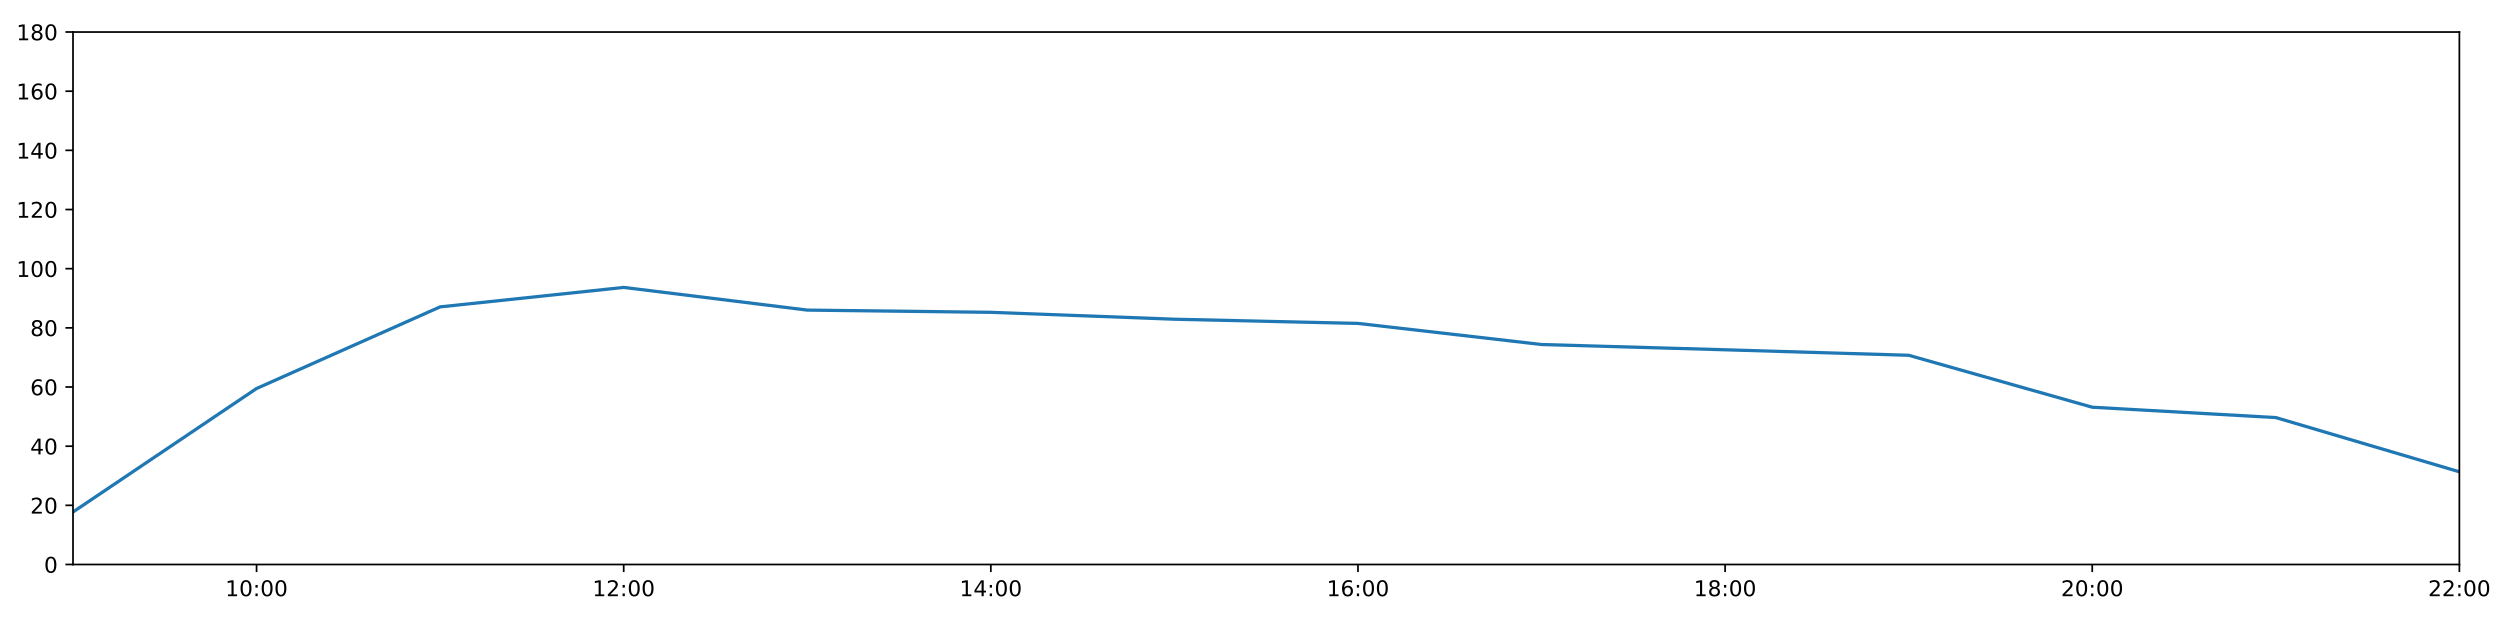
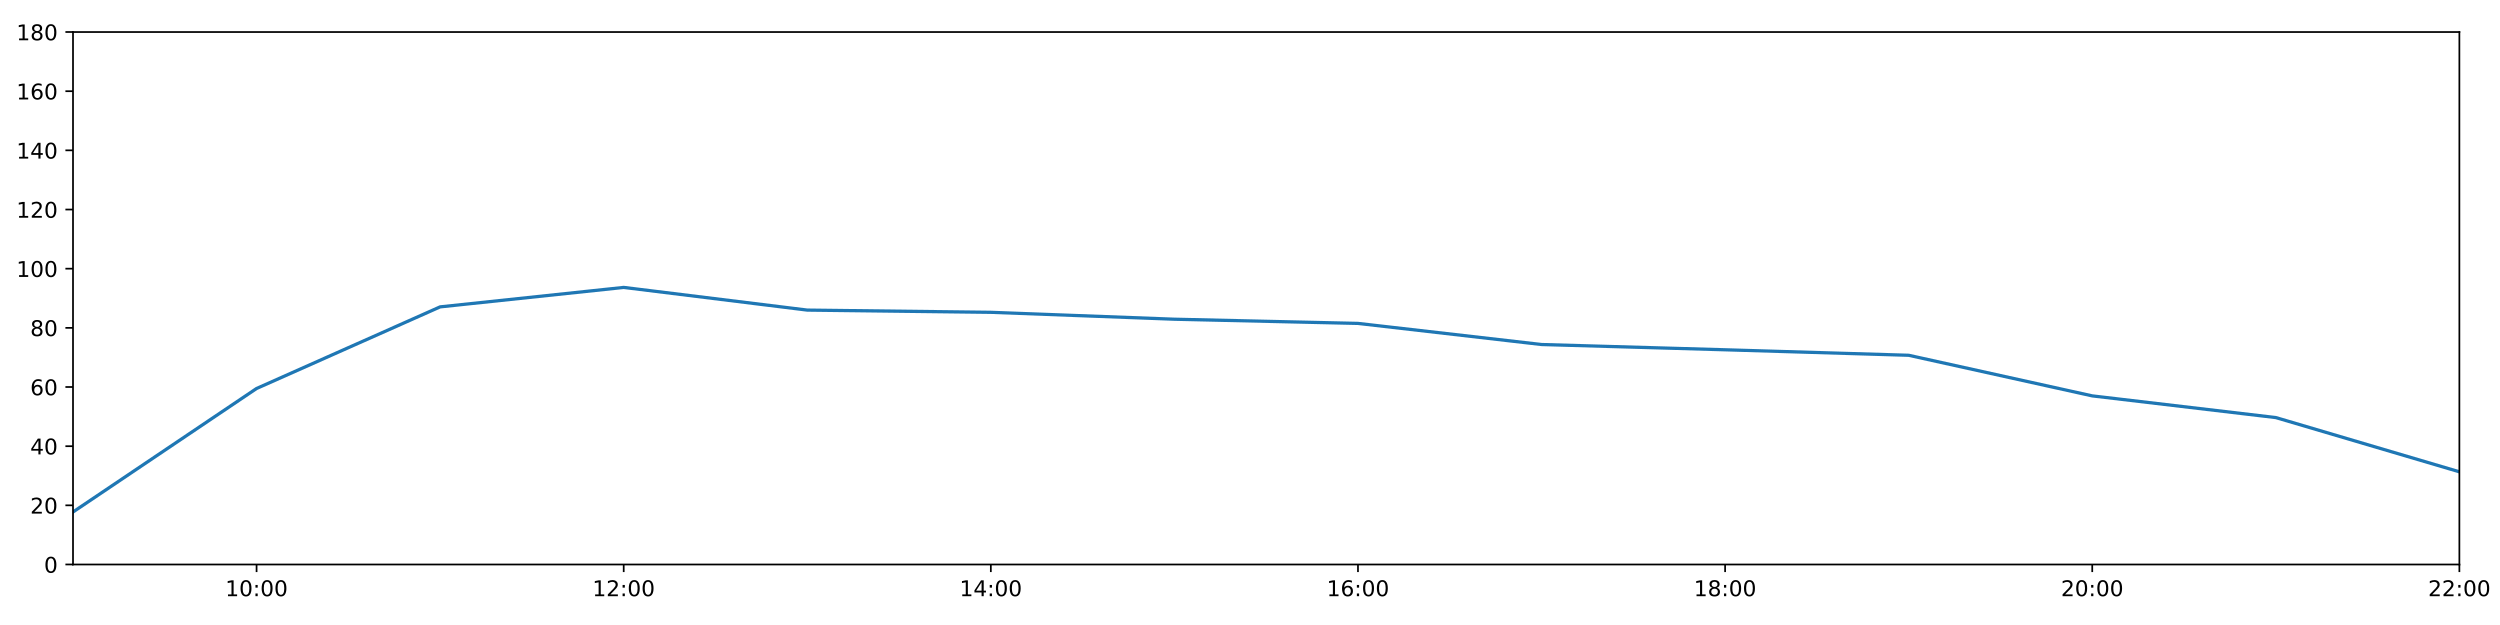
<svg xmlns="http://www.w3.org/2000/svg" xmlns:xlink="http://www.w3.org/1999/xlink" height="288pt" version="1.1" viewBox="0 0 1152 288" width="1152pt">
  <defs>
    <style type="text/css">
*{stroke-linecap:butt;stroke-linejoin:round;}
  </style>
  </defs>
  <g id="figure_1">
    <g id="patch_1">
      <path d="M 0 288  L 1152 288  L 1152 0  L 0 0  z " style="fill:#ffffff;" />
    </g>
    <g id="axes_1">
      <g id="patch_2">
        <path d="M 33.64 260.12  L 1133.28 260.12  L 1133.28 14.76  L 33.64 14.76  z " style="fill:#ffffff;" />
      </g>
      <g id="matplotlib.axis_1">
        <g id="xtick_1">
          <g id="line2d_1">
            <defs>
-               <path d="M 0 0  L 0 3.5  " id="m2f70220aac" style="stroke:#000000;stroke-width:0.8;" />
-             </defs>
-             <g>
-               <use style="stroke:#000000;stroke-width:0.8;" x="118.228" xlink:href="#m2f70220aac" y="260.12" />
+               <path d="M 0 0  L 0 3.5  " id="ma28b09d2b0" style="stroke:#000000;stroke-width:0.8;" />
+             </defs>
+             <g>
+               <use style="stroke:#000000;stroke-width:0.8;" x="118.228" xlink:href="#ma28b09d2b0" y="260.12" />
            </g>
          </g>
          <g id="text_1">
            <defs>
              <path d="M 12.406 8.297  L 28.516 8.297  L 28.516 63.922  L 10.984 60.406  L 10.984 69.391  L 28.422 72.906  L 38.281 72.906  L 38.281 8.297  L 54.391 8.297  L 54.391 0  L 12.406 0  z " id="DejaVuSans-49" />
              <path d="M 31.781 66.406  Q 24.172 66.406 20.328 58.906  Q 16.5 51.422 16.5 36.375  Q 16.5 21.391 20.328 13.891  Q 24.172 6.391 31.781 6.391  Q 39.453 6.391 43.281 13.891  Q 47.125 21.391 47.125 36.375  Q 47.125 51.422 43.281 58.906  Q 39.453 66.406 31.781 66.406  z M 31.781 74.219  Q 44.047 74.219 50.516 64.516  Q 56.984 54.828 56.984 36.375  Q 56.984 17.969 50.516 8.266  Q 44.047 -1.422 31.781 -1.422  Q 19.531 -1.422 13.062 8.266  Q 6.594 17.969 6.594 36.375  Q 6.594 54.828 13.062 64.516  Q 19.531 74.219 31.781 74.219  z " id="DejaVuSans-48" />
              <path d="M 11.719 12.406  L 22.016 12.406  L 22.016 0  L 11.719 0  z M 11.719 51.703  L 22.016 51.703  L 22.016 39.312  L 11.719 39.312  z " id="DejaVuSans-58" />
            </defs>
            <g transform="translate(103.8183 274.7184)scale(0.1 -0.1)">
              <use xlink:href="#DejaVuSans-49" />
              <use x="63.623" xlink:href="#DejaVuSans-48" />
              <use x="127.246" xlink:href="#DejaVuSans-58" />
              <use x="160.938" xlink:href="#DejaVuSans-48" />
              <use x="224.561" xlink:href="#DejaVuSans-48" />
            </g>
          </g>
        </g>
        <g id="xtick_2">
          <g id="line2d_2">
            <g>
-               <use style="stroke:#000000;stroke-width:0.8;" x="287.403" xlink:href="#m2f70220aac" y="260.12" />
+               <use style="stroke:#000000;stroke-width:0.8;" x="287.403" xlink:href="#ma28b09d2b0" y="260.12" />
            </g>
          </g>
          <g id="text_2">
            <defs>
              <path d="M 19.188 8.297  L 53.609 8.297  L 53.609 0  L 7.328 0  L 7.328 8.297  Q 12.938 14.109 22.625 23.891  Q 32.328 33.688 34.812 36.531  Q 39.547 41.844 41.422 45.531  Q 43.312 49.219 43.312 52.781  Q 43.312 58.594 39.234 62.25  Q 35.156 65.922 28.609 65.922  Q 23.969 65.922 18.812 64.312  Q 13.672 62.703 7.812 59.422  L 7.812 69.391  Q 13.766 71.781 18.938 73  Q 24.125 74.219 28.422 74.219  Q 39.75 74.219 46.484 68.547  Q 53.219 62.891 53.219 53.422  Q 53.219 48.922 51.531 44.891  Q 49.859 40.875 45.406 35.406  Q 44.188 33.984 37.641 27.219  Q 31.109 20.453 19.188 8.297  z " id="DejaVuSans-50" />
            </defs>
            <g transform="translate(272.9937 274.7184)scale(0.1 -0.1)">
              <use xlink:href="#DejaVuSans-49" />
              <use x="63.623" xlink:href="#DejaVuSans-50" />
              <use x="127.246" xlink:href="#DejaVuSans-58" />
              <use x="160.938" xlink:href="#DejaVuSans-48" />
              <use x="224.561" xlink:href="#DejaVuSans-48" />
            </g>
          </g>
        </g>
        <g id="xtick_3">
          <g id="line2d_3">
            <g>
-               <use style="stroke:#000000;stroke-width:0.8;" x="456.578" xlink:href="#m2f70220aac" y="260.12" />
+               <use style="stroke:#000000;stroke-width:0.8;" x="456.578" xlink:href="#ma28b09d2b0" y="260.12" />
            </g>
          </g>
          <g id="text_3">
            <defs>
              <path d="M 37.797 64.312  L 12.891 25.391  L 37.797 25.391  z M 35.203 72.906  L 47.609 72.906  L 47.609 25.391  L 58.016 25.391  L 58.016 17.188  L 47.609 17.188  L 47.609 0  L 37.797 0  L 37.797 17.188  L 4.891 17.188  L 4.891 26.703  z " id="DejaVuSans-52" />
            </defs>
            <g transform="translate(442.1691 274.7184)scale(0.1 -0.1)">
              <use xlink:href="#DejaVuSans-49" />
              <use x="63.623" xlink:href="#DejaVuSans-52" />
              <use x="127.246" xlink:href="#DejaVuSans-58" />
              <use x="160.938" xlink:href="#DejaVuSans-48" />
              <use x="224.561" xlink:href="#DejaVuSans-48" />
            </g>
          </g>
        </g>
        <g id="xtick_4">
          <g id="line2d_4">
            <g>
-               <use style="stroke:#000000;stroke-width:0.8;" x="625.754" xlink:href="#m2f70220aac" y="260.12" />
+               <use style="stroke:#000000;stroke-width:0.8;" x="625.754" xlink:href="#ma28b09d2b0" y="260.12" />
            </g>
          </g>
          <g id="text_4">
            <defs>
              <path d="M 33.016 40.375  Q 26.375 40.375 22.484 35.828  Q 18.609 31.297 18.609 23.391  Q 18.609 15.531 22.484 10.953  Q 26.375 6.391 33.016 6.391  Q 39.656 6.391 43.531 10.953  Q 47.406 15.531 47.406 23.391  Q 47.406 31.297 43.531 35.828  Q 39.656 40.375 33.016 40.375  z M 52.594 71.297  L 52.594 62.312  Q 48.875 64.062 45.094 64.984  Q 41.312 65.922 37.594 65.922  Q 27.828 65.922 22.672 59.328  Q 17.531 52.734 16.797 39.406  Q 19.672 43.656 24.016 45.922  Q 28.375 48.188 33.594 48.188  Q 44.578 48.188 50.953 41.516  Q 57.328 34.859 57.328 23.391  Q 57.328 12.156 50.688 5.359  Q 44.047 -1.422 33.016 -1.422  Q 20.359 -1.422 13.672 8.266  Q 6.984 17.969 6.984 36.375  Q 6.984 53.656 15.188 63.938  Q 23.391 74.219 37.203 74.219  Q 40.922 74.219 44.703 73.484  Q 48.484 72.75 52.594 71.297  z " id="DejaVuSans-54" />
            </defs>
            <g transform="translate(611.3445 274.7184)scale(0.1 -0.1)">
              <use xlink:href="#DejaVuSans-49" />
              <use x="63.623" xlink:href="#DejaVuSans-54" />
              <use x="127.246" xlink:href="#DejaVuSans-58" />
              <use x="160.938" xlink:href="#DejaVuSans-48" />
              <use x="224.561" xlink:href="#DejaVuSans-48" />
            </g>
          </g>
        </g>
        <g id="xtick_5">
          <g id="line2d_5">
            <g>
-               <use style="stroke:#000000;stroke-width:0.8;" x="794.929" xlink:href="#m2f70220aac" y="260.12" />
+               <use style="stroke:#000000;stroke-width:0.8;" x="794.929" xlink:href="#ma28b09d2b0" y="260.12" />
            </g>
          </g>
          <g id="text_5">
            <defs>
              <path d="M 31.781 34.625  Q 24.75 34.625 20.719 30.859  Q 16.703 27.094 16.703 20.516  Q 16.703 13.922 20.719 10.156  Q 24.75 6.391 31.781 6.391  Q 38.812 6.391 42.859 10.172  Q 46.922 13.969 46.922 20.516  Q 46.922 27.094 42.891 30.859  Q 38.875 34.625 31.781 34.625  z M 21.922 38.812  Q 15.578 40.375 12.031 44.719  Q 8.5 49.078 8.5 55.328  Q 8.5 64.062 14.719 69.141  Q 20.953 74.219 31.781 74.219  Q 42.672 74.219 48.875 69.141  Q 55.078 64.062 55.078 55.328  Q 55.078 49.078 51.531 44.719  Q 48 40.375 41.703 38.812  Q 48.828 37.156 52.797 32.312  Q 56.781 27.484 56.781 20.516  Q 56.781 9.906 50.312 4.234  Q 43.844 -1.422 31.781 -1.422  Q 19.734 -1.422 13.25 4.234  Q 6.781 9.906 6.781 20.516  Q 6.781 27.484 10.781 32.312  Q 14.797 37.156 21.922 38.812  z M 18.312 54.391  Q 18.312 48.734 21.844 45.562  Q 25.391 42.391 31.781 42.391  Q 38.141 42.391 41.719 45.562  Q 45.312 48.734 45.312 54.391  Q 45.312 60.062 41.719 63.234  Q 38.141 66.406 31.781 66.406  Q 25.391 66.406 21.844 63.234  Q 18.312 60.062 18.312 54.391  z " id="DejaVuSans-56" />
            </defs>
            <g transform="translate(780.5199 274.7184)scale(0.1 -0.1)">
              <use xlink:href="#DejaVuSans-49" />
              <use x="63.623" xlink:href="#DejaVuSans-56" />
              <use x="127.246" xlink:href="#DejaVuSans-58" />
              <use x="160.938" xlink:href="#DejaVuSans-48" />
              <use x="224.561" xlink:href="#DejaVuSans-48" />
            </g>
          </g>
        </g>
        <g id="xtick_6">
          <g id="line2d_6">
            <g>
-               <use style="stroke:#000000;stroke-width:0.8;" x="964.105" xlink:href="#m2f70220aac" y="260.12" />
+               <use style="stroke:#000000;stroke-width:0.8;" x="964.105" xlink:href="#ma28b09d2b0" y="260.12" />
            </g>
          </g>
          <g id="text_6">
            <g transform="translate(949.6952 274.7184)scale(0.1 -0.1)">
              <use xlink:href="#DejaVuSans-50" />
              <use x="63.623" xlink:href="#DejaVuSans-48" />
              <use x="127.246" xlink:href="#DejaVuSans-58" />
              <use x="160.938" xlink:href="#DejaVuSans-48" />
              <use x="224.561" xlink:href="#DejaVuSans-48" />
            </g>
          </g>
        </g>
        <g id="xtick_7">
          <g id="line2d_7">
            <g>
-               <use style="stroke:#000000;stroke-width:0.8;" x="1133.28" xlink:href="#m2f70220aac" y="260.12" />
+               <use style="stroke:#000000;stroke-width:0.8;" x="1133.28" xlink:href="#ma28b09d2b0" y="260.12" />
            </g>
          </g>
          <g id="text_7">
            <g transform="translate(1118.871 274.7184)scale(0.1 -0.1)">
              <use xlink:href="#DejaVuSans-50" />
              <use x="63.623" xlink:href="#DejaVuSans-50" />
              <use x="127.246" xlink:href="#DejaVuSans-58" />
              <use x="160.938" xlink:href="#DejaVuSans-48" />
              <use x="224.561" xlink:href="#DejaVuSans-48" />
            </g>
          </g>
        </g>
      </g>
      <g id="matplotlib.axis_2">
        <g id="ytick_1">
          <g id="line2d_8">
            <defs>
-               <path d="M 0 0  L -3.5 0  " id="m31883ada12" style="stroke:#000000;stroke-width:0.8;" />
-             </defs>
-             <g>
-               <use style="stroke:#000000;stroke-width:0.8;" x="33.64" xlink:href="#m31883ada12" y="260.12" />
+               <path d="M 0 0  L -3.5 0  " id="maaf961c8c8" style="stroke:#000000;stroke-width:0.8;" />
+             </defs>
+             <g>
+               <use style="stroke:#000000;stroke-width:0.8;" x="33.64" xlink:href="#maaf961c8c8" y="260.12" />
            </g>
          </g>
          <g id="text_8">
            <g transform="translate(20.2775 263.9192)scale(0.1 -0.1)">
              <use xlink:href="#DejaVuSans-48" />
            </g>
          </g>
        </g>
        <g id="ytick_2">
          <g id="line2d_9">
            <g>
-               <use style="stroke:#000000;stroke-width:0.8;" x="33.64" xlink:href="#m31883ada12" y="232.858" />
+               <use style="stroke:#000000;stroke-width:0.8;" x="33.64" xlink:href="#maaf961c8c8" y="232.858" />
            </g>
          </g>
          <g id="text_9">
            <g transform="translate(13.915 236.657)scale(0.1 -0.1)">
              <use xlink:href="#DejaVuSans-50" />
              <use x="63.623" xlink:href="#DejaVuSans-48" />
            </g>
          </g>
        </g>
        <g id="ytick_3">
          <g id="line2d_10">
            <g>
-               <use style="stroke:#000000;stroke-width:0.8;" x="33.64" xlink:href="#m31883ada12" y="205.596" />
+               <use style="stroke:#000000;stroke-width:0.8;" x="33.64" xlink:href="#maaf961c8c8" y="205.596" />
            </g>
          </g>
          <g id="text_10">
            <g transform="translate(13.915 209.3948)scale(0.1 -0.1)">
              <use xlink:href="#DejaVuSans-52" />
              <use x="63.623" xlink:href="#DejaVuSans-48" />
            </g>
          </g>
        </g>
        <g id="ytick_4">
          <g id="line2d_11">
            <g>
-               <use style="stroke:#000000;stroke-width:0.8;" x="33.64" xlink:href="#m31883ada12" y="178.333" />
+               <use style="stroke:#000000;stroke-width:0.8;" x="33.64" xlink:href="#maaf961c8c8" y="178.333" />
            </g>
          </g>
          <g id="text_11">
            <g transform="translate(13.915 182.1326)scale(0.1 -0.1)">
              <use xlink:href="#DejaVuSans-54" />
              <use x="63.623" xlink:href="#DejaVuSans-48" />
            </g>
          </g>
        </g>
        <g id="ytick_5">
          <g id="line2d_12">
            <g>
-               <use style="stroke:#000000;stroke-width:0.8;" x="33.64" xlink:href="#m31883ada12" y="151.071" />
+               <use style="stroke:#000000;stroke-width:0.8;" x="33.64" xlink:href="#maaf961c8c8" y="151.071" />
            </g>
          </g>
          <g id="text_12">
            <g transform="translate(13.915 154.8703)scale(0.1 -0.1)">
              <use xlink:href="#DejaVuSans-56" />
              <use x="63.623" xlink:href="#DejaVuSans-48" />
            </g>
          </g>
        </g>
        <g id="ytick_6">
          <g id="line2d_13">
            <g>
-               <use style="stroke:#000000;stroke-width:0.8;" x="33.64" xlink:href="#m31883ada12" y="123.809" />
+               <use style="stroke:#000000;stroke-width:0.8;" x="33.64" xlink:href="#maaf961c8c8" y="123.809" />
            </g>
          </g>
          <g id="text_13">
            <g transform="translate(7.5525 127.6081)scale(0.1 -0.1)">
              <use xlink:href="#DejaVuSans-49" />
              <use x="63.623" xlink:href="#DejaVuSans-48" />
              <use x="127.246" xlink:href="#DejaVuSans-48" />
            </g>
          </g>
        </g>
        <g id="ytick_7">
          <g id="line2d_14">
            <g>
-               <use style="stroke:#000000;stroke-width:0.8;" x="33.64" xlink:href="#m31883ada12" y="96.547" />
+               <use style="stroke:#000000;stroke-width:0.8;" x="33.64" xlink:href="#maaf961c8c8" y="96.547" />
            </g>
          </g>
          <g id="text_14">
            <g transform="translate(7.5525 100.3459)scale(0.1 -0.1)">
              <use xlink:href="#DejaVuSans-49" />
              <use x="63.623" xlink:href="#DejaVuSans-50" />
              <use x="127.246" xlink:href="#DejaVuSans-48" />
            </g>
          </g>
        </g>
        <g id="ytick_8">
          <g id="line2d_15">
            <g>
-               <use style="stroke:#000000;stroke-width:0.8;" x="33.64" xlink:href="#m31883ada12" y="69.284" />
+               <use style="stroke:#000000;stroke-width:0.8;" x="33.64" xlink:href="#maaf961c8c8" y="69.284" />
            </g>
          </g>
          <g id="text_15">
            <g transform="translate(7.5525 73.08366)scale(0.1 -0.1)">
              <use xlink:href="#DejaVuSans-49" />
              <use x="63.623" xlink:href="#DejaVuSans-52" />
              <use x="127.246" xlink:href="#DejaVuSans-48" />
            </g>
          </g>
        </g>
        <g id="ytick_9">
          <g id="line2d_16">
            <g>
-               <use style="stroke:#000000;stroke-width:0.8;" x="33.64" xlink:href="#m31883ada12" y="42.022" />
+               <use style="stroke:#000000;stroke-width:0.8;" x="33.64" xlink:href="#maaf961c8c8" y="42.022" />
            </g>
          </g>
          <g id="text_16">
            <g transform="translate(7.5525 45.82144)scale(0.1 -0.1)">
              <use xlink:href="#DejaVuSans-49" />
              <use x="63.623" xlink:href="#DejaVuSans-54" />
              <use x="127.246" xlink:href="#DejaVuSans-48" />
            </g>
          </g>
        </g>
        <g id="ytick_10">
          <g id="line2d_17">
            <g>
-               <use style="stroke:#000000;stroke-width:0.8;" x="33.64" xlink:href="#m31883ada12" y="14.76" />
+               <use style="stroke:#000000;stroke-width:0.8;" x="33.64" xlink:href="#maaf961c8c8" y="14.76" />
            </g>
          </g>
          <g id="text_17">
            <g transform="translate(7.5525 18.55922)scale(0.1 -0.1)">
              <use xlink:href="#DejaVuSans-49" />
              <use x="63.623" xlink:href="#DejaVuSans-56" />
              <use x="127.246" xlink:href="#DejaVuSans-48" />
            </g>
          </g>
        </g>
      </g>
      <g id="line2d_18">
-         <path clip-path="url(#pc653291a13)" d="M 33.64 235.925  L 118.228 179.015  L 202.815 141.405  L 287.403 132.442  L 371.991 142.892  L 456.578 143.915  L 541.166 147.095  L 625.754 149.026  L 710.342 158.754  L 794.929 161.181  L 879.517 163.711  L 964.105 187.648  L 1048.692 192.419  L 1133.28 217.409  " style="fill:none;stroke:#1f77b4;stroke-linecap:square;stroke-width:1.5;" />
+         <path clip-path="url(#p82a72ccec3)" d="M 33.64 235.925  L 118.228 179.015  L 202.815 141.405  L 287.403 132.442  L 371.991 142.892  L 456.578 143.915  L 541.166 147.095  L 625.754 149.026  L 710.342 158.754  L 794.929 161.181  L 879.517 163.711  L 964.105 182.423  L 1048.692 192.419  L 1133.28 217.409  " style="fill:none;stroke:#1f77b4;stroke-linecap:square;stroke-width:1.5;" />
      </g>
      <g id="patch_3">
        <path d="M 33.64 260.12  L 33.64 14.76  " style="fill:none;stroke:#000000;stroke-linecap:square;stroke-linejoin:miter;stroke-width:0.8;" />
      </g>
      <g id="patch_4">
        <path d="M 1133.28 260.12  L 1133.28 14.76  " style="fill:none;stroke:#000000;stroke-linecap:square;stroke-linejoin:miter;stroke-width:0.8;" />
      </g>
      <g id="patch_5">
        <path d="M 33.64 260.12  L 1133.28 260.12  " style="fill:none;stroke:#000000;stroke-linecap:square;stroke-linejoin:miter;stroke-width:0.8;" />
      </g>
      <g id="patch_6">
        <path d="M 33.64 14.76  L 1133.28 14.76  " style="fill:none;stroke:#000000;stroke-linecap:square;stroke-linejoin:miter;stroke-width:0.8;" />
      </g>
    </g>
  </g>
  <defs>
-     <clipPath id="pc653291a13">
+     <clipPath id="p82a72ccec3">
      <rect height="245.36" width="1099.64" x="33.64" y="14.76" />
    </clipPath>
  </defs>
</svg>
